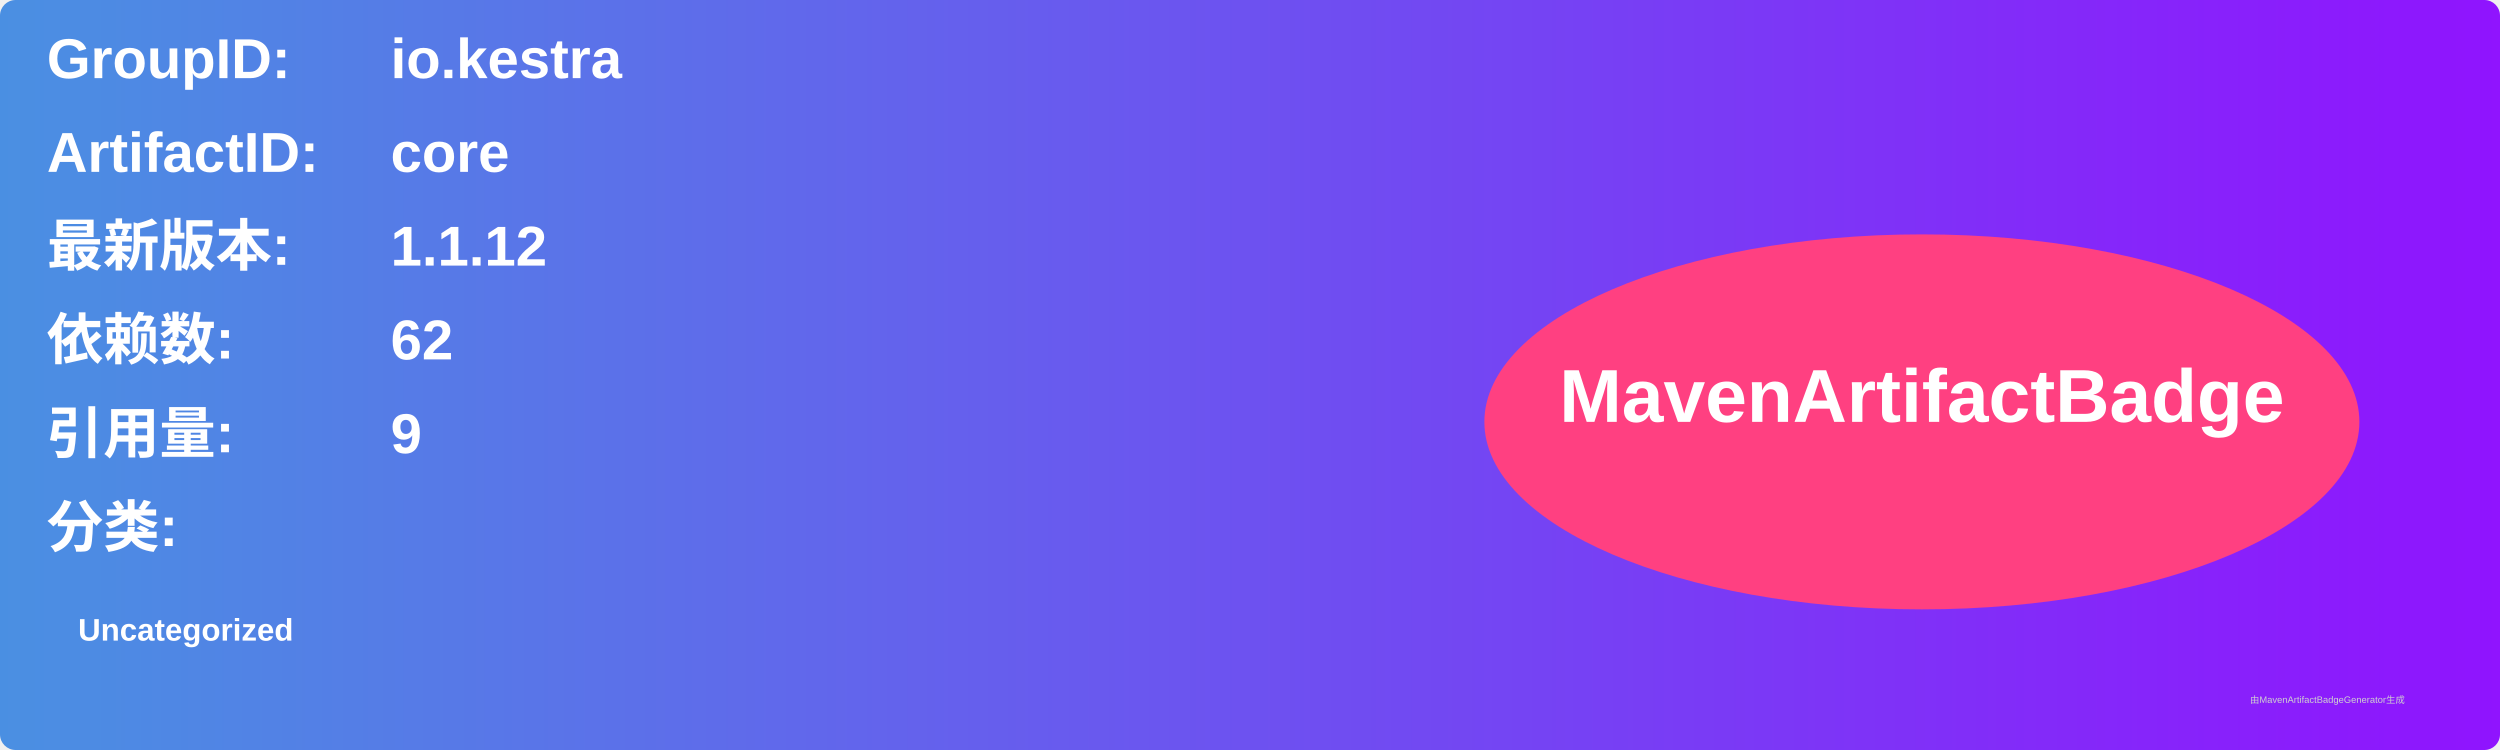
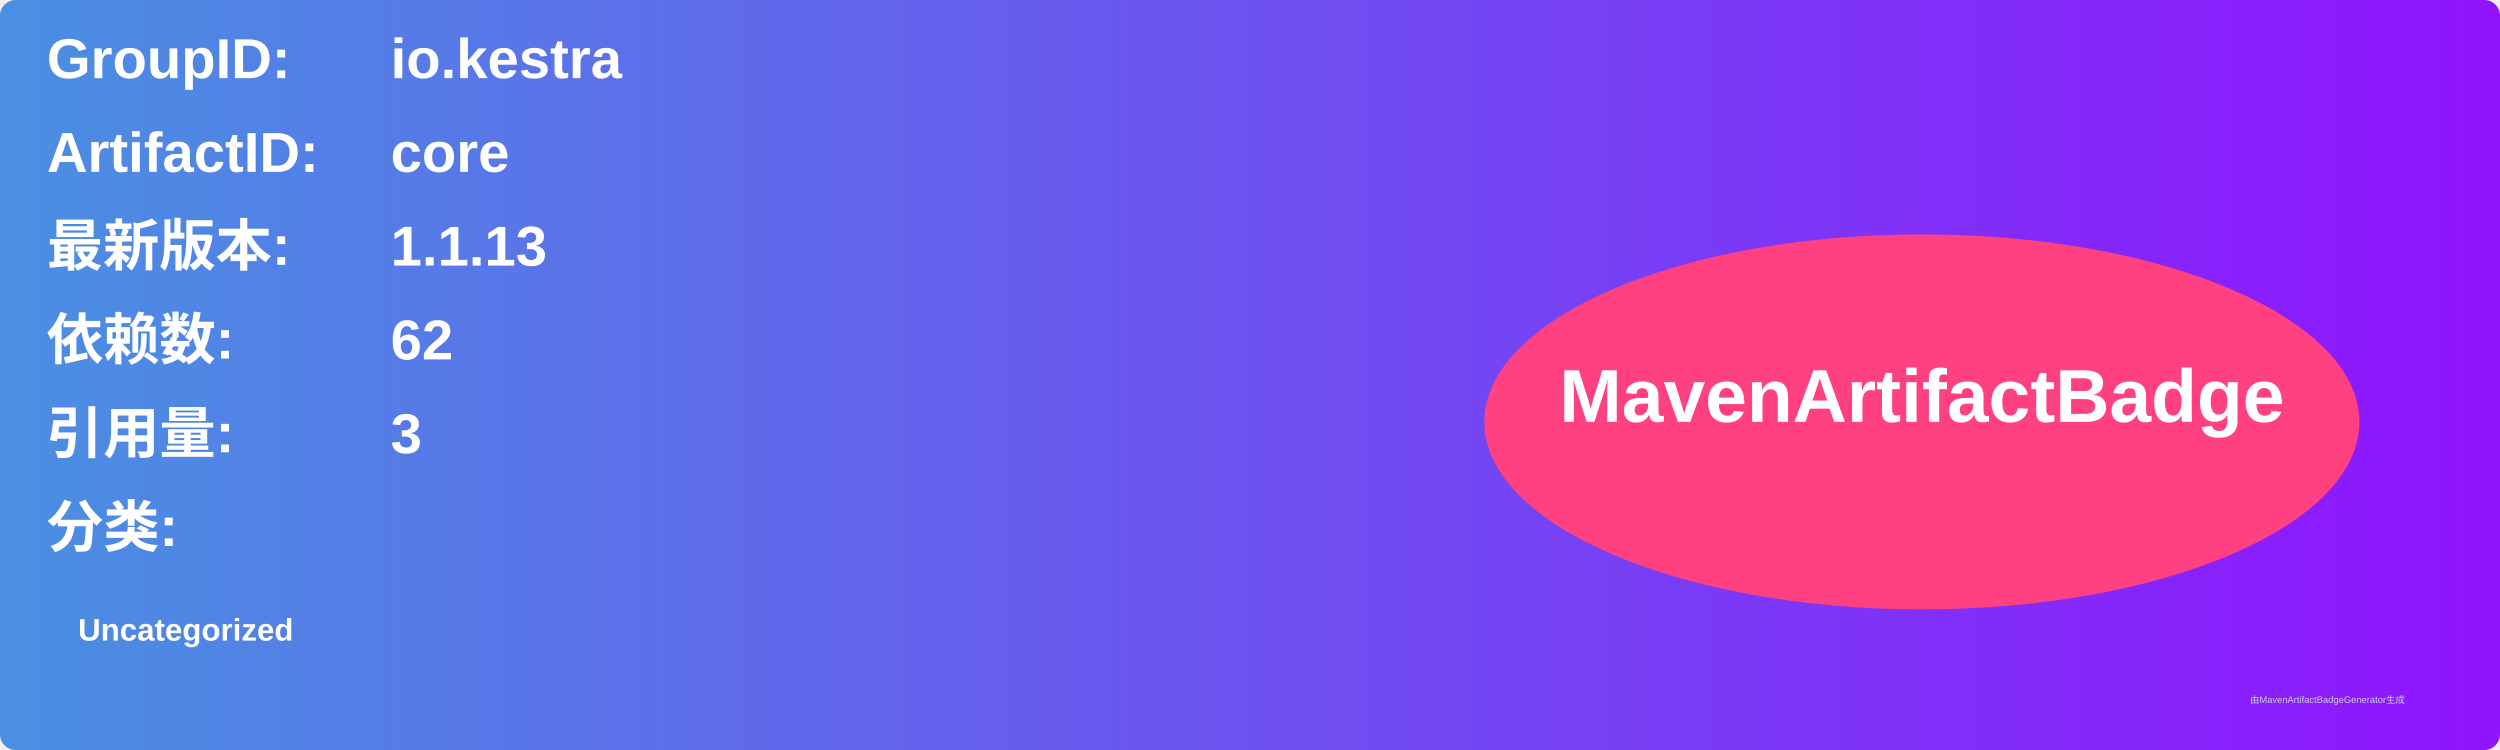
<svg xmlns="http://www.w3.org/2000/svg" width="800" height="240" viewBox="0 0 800 240">
  <linearGradient id="grad" x1="0%" y1="0%" x2="100%" y2="0%">
    <stop offset="0%" stop-color="#4a90e2" />
    <stop offset="100%" stop-color="#9013fe" />
  </linearGradient>
  <rect width="100%" height="100%" rx="5" ry="5" fill="url(#grad)" />
  <g transform="translate(15, 15)">
    <text x="0" y="10" font-family="Arial" font-size="18" fill="white" font-weight="bold" width="260">GroupID:</text>
    <text x="110" y="10" font-family="Arial" font-size="18" fill="white" font-weight="bold" width="460">io.kestra</text>
    <text x="0" y="40" font-family="Arial" font-size="18" fill="white" font-weight="bold" width="260">ArtifactID:</text>
    <text x="110" y="40" font-family="Arial" font-size="18" fill="white" font-weight="bold" width="460">core</text>
    <text x="0" y="70" font-family="Arial" font-size="18" fill="white" font-weight="bold">最新版本:</text>
    <text x="110" y="70" font-family="Arial" font-size="18" fill="white" font-weight="bold">
-       <tspan font-weight="bold">1.1.12</tspan>
+       <tspan font-weight="bold">1.1.13</tspan>
    </text>
    <text x="0" y="100" font-family="Arial" font-size="18" fill="white" font-weight="bold">依赖数: </text>
    <text x="110" y="100" font-family="Arial" font-size="18" fill="white">
      <tspan font-weight="bold">62</tspan>
    </text>
    <text x="0" y="130" font-family="Arial" font-size="18" fill="white" font-weight="bold">引用量: </text>
    <text x="110" y="130" font-family="Arial" font-size="18" fill="white">
-       <tspan font-weight="bold">9</tspan>
+       <tspan font-weight="bold">3</tspan>
    </text>
    <text x="0" y="160" font-family="Arial" font-size="18" fill="white" font-weight="bold">分类:</text>
    <text x="10" y="190" font-family="Arial" font-size="10" fill="white">
      <tspan font-weight="bold">Uncategorized</tspan>
    </text>
    <ellipse cx="600" cy="120" rx="140" ry="60" fill="#ff4081" />
    <text x="600" y="120" text-anchor="middle" font-family="Arial" font-size="24" fill="white" font-weight="bold">MavenArtifactBadge</text>
  </g>
  <text x="720" y="225" font-family="Arial" font-size="3" fill="#d0d0d0">由MavenArtifactBadgeGenerator生成</text>
</svg>
